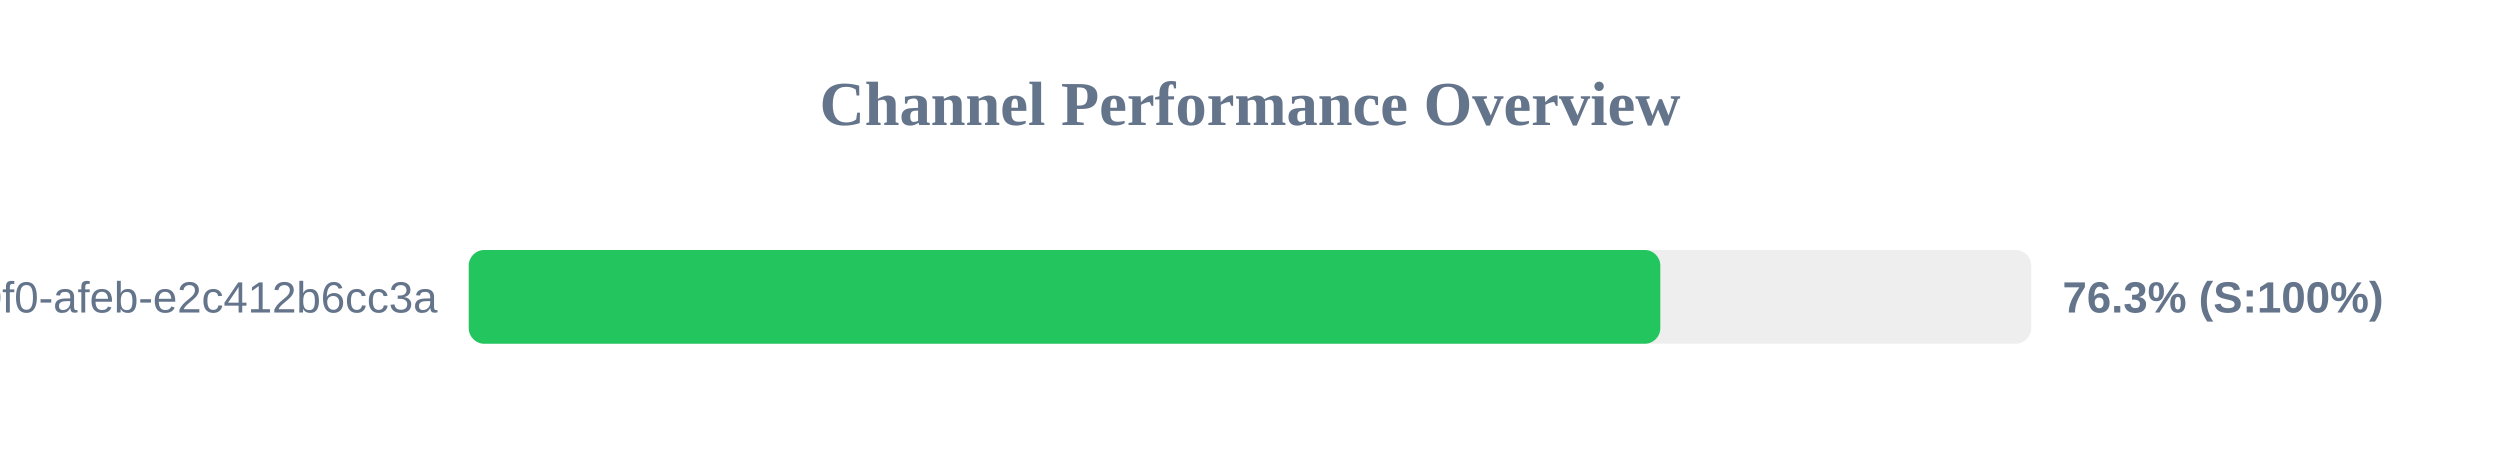
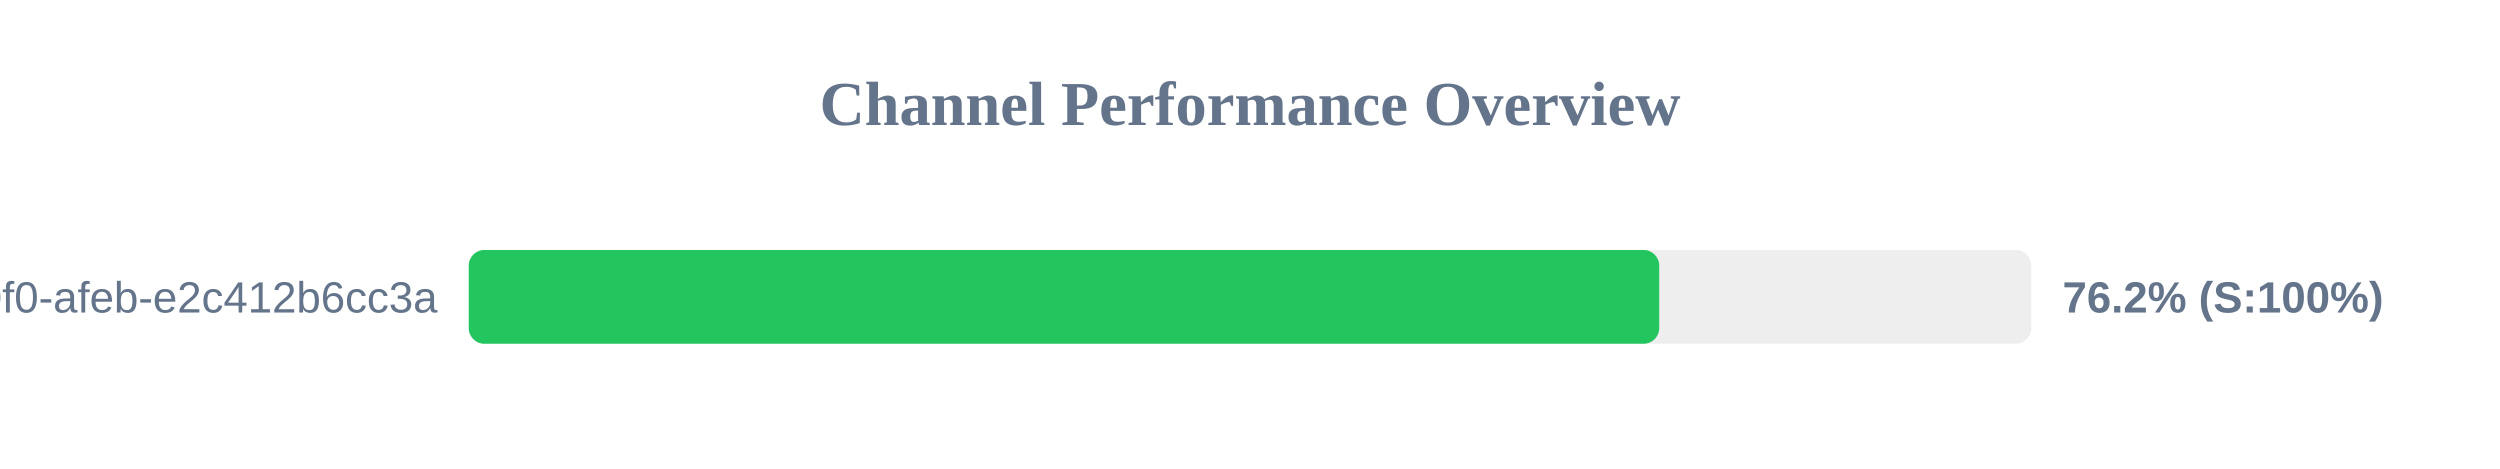
<svg xmlns="http://www.w3.org/2000/svg" width="800" height="150" version="1.1">
  <style>
        .row { font: 14px Arial; fill: #64748b; }
        .score { font: bold 14px Arial; fill: #64748b; }
    </style>
  <text x="400" y="40" text-anchor="middle" font-size="20px" font-weight="bold" fill="#64748b">Channel Performance Overview</text>
  <rect x="150" y="80" width="500" height="30" fill="#eee" rx="5" />
-   <rect x="150" y="80" width="381.3" height="30" fill="#22c55e" rx="5" />
+   <rect x="150" y="80" width="380.95" height="30" fill="#22c55e" rx="5" />
  <text x="140" y="100" text-anchor="end" class="row">?uuid=c6e02cd8-ce11-40f0-afeb-e2c412b6cc3a</text>
-   <text x="660" y="100" text-anchor="start" class="score">76.3% (S:100%)</text>
+   <text x="660" y="100" text-anchor="start" class="score">76.2% (S:100%)</text>
</svg>
